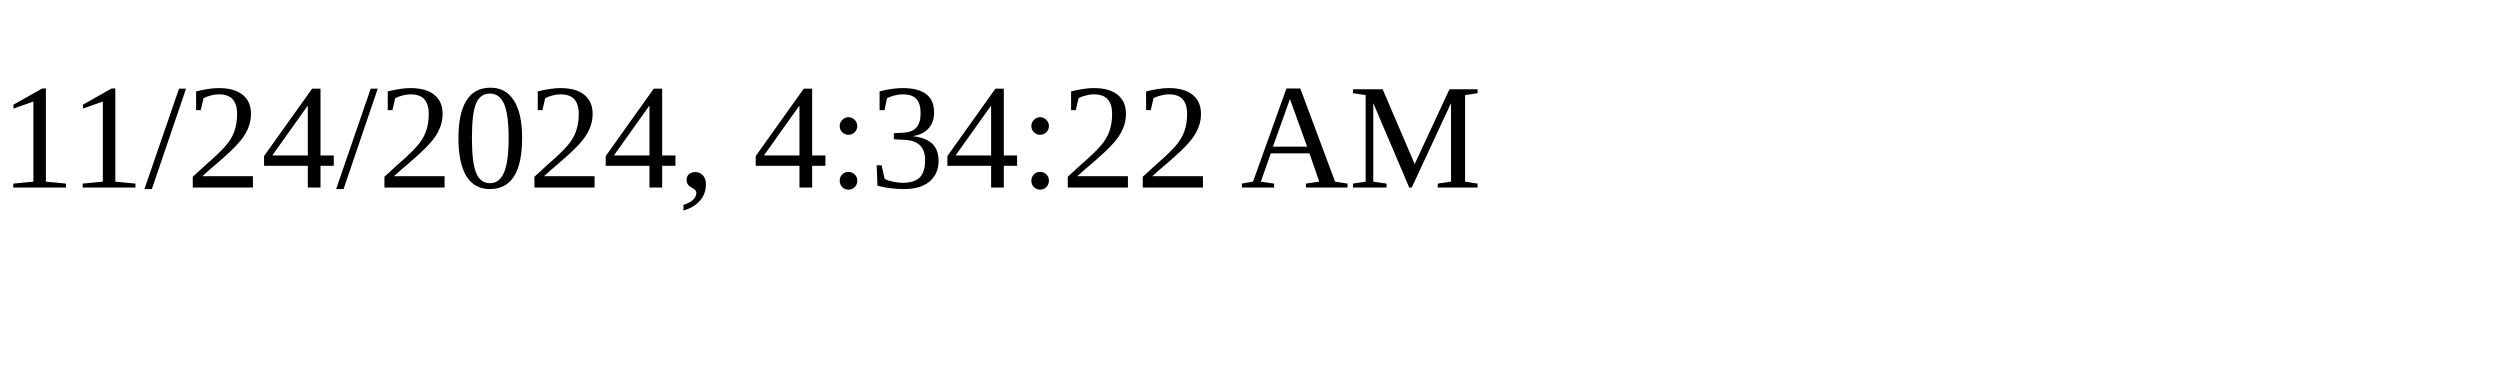
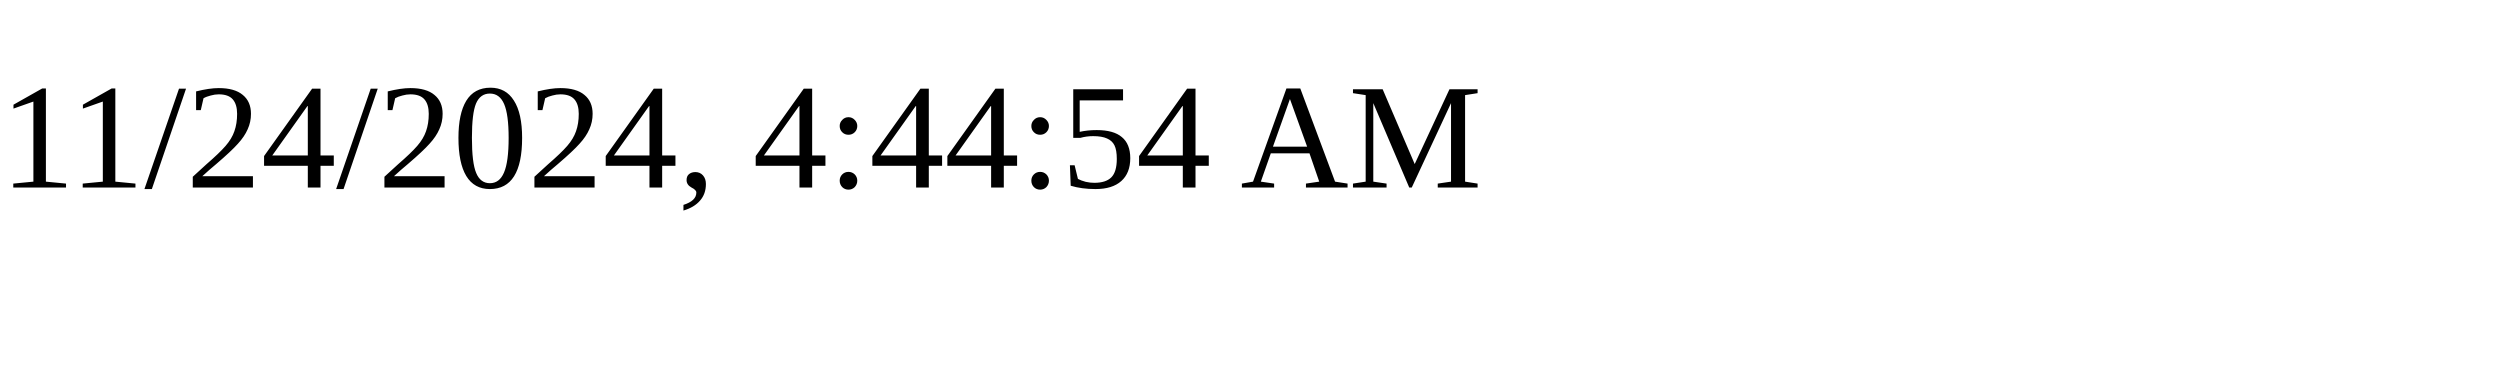
<svg xmlns="http://www.w3.org/2000/svg" height="30" width="200">
-   <text x="0" y="15">11/24/2024, 4:34:22 AM</text>
+   <text x="0" y="15">11/24/2024, 4:44:54 AM</text>
</svg>
